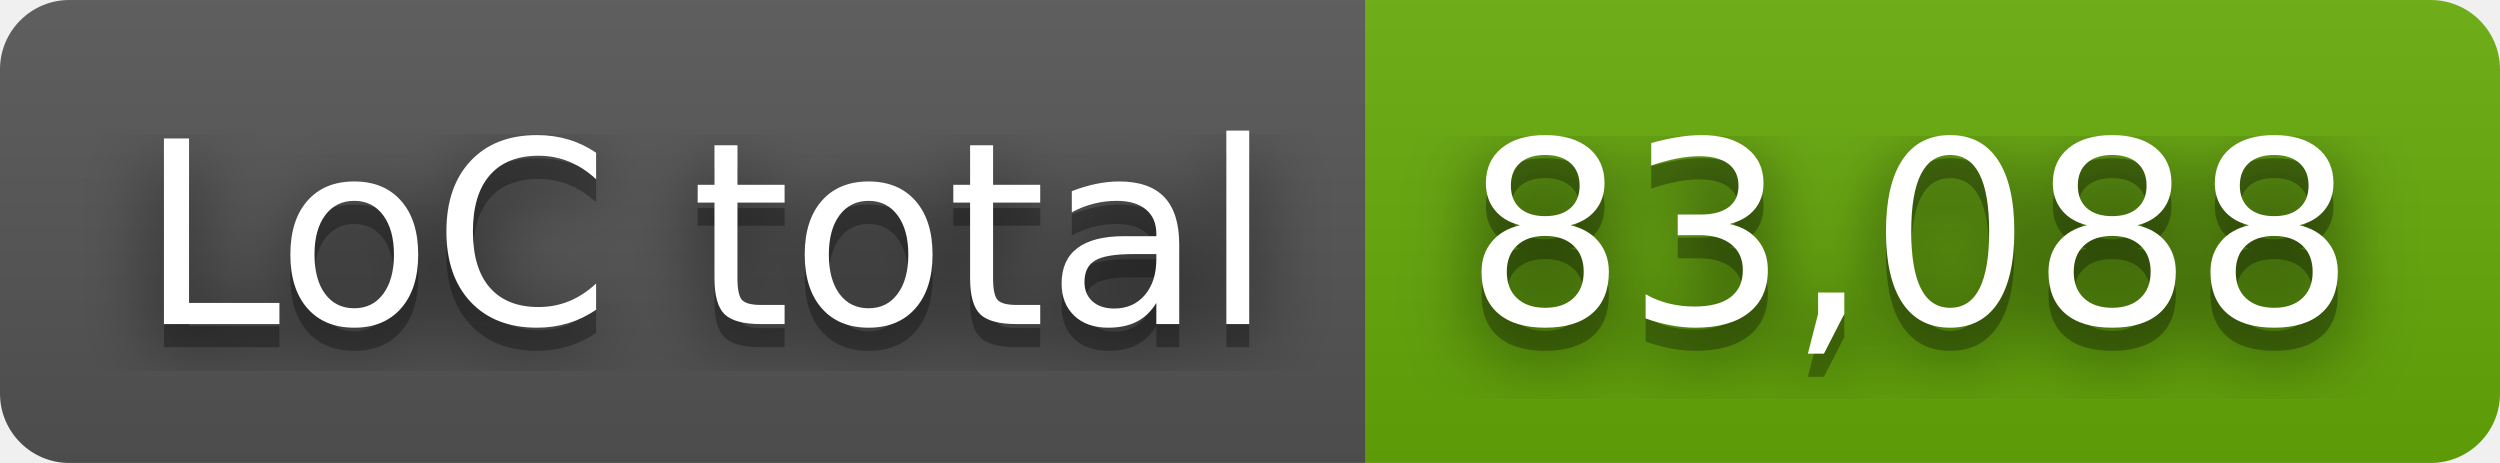
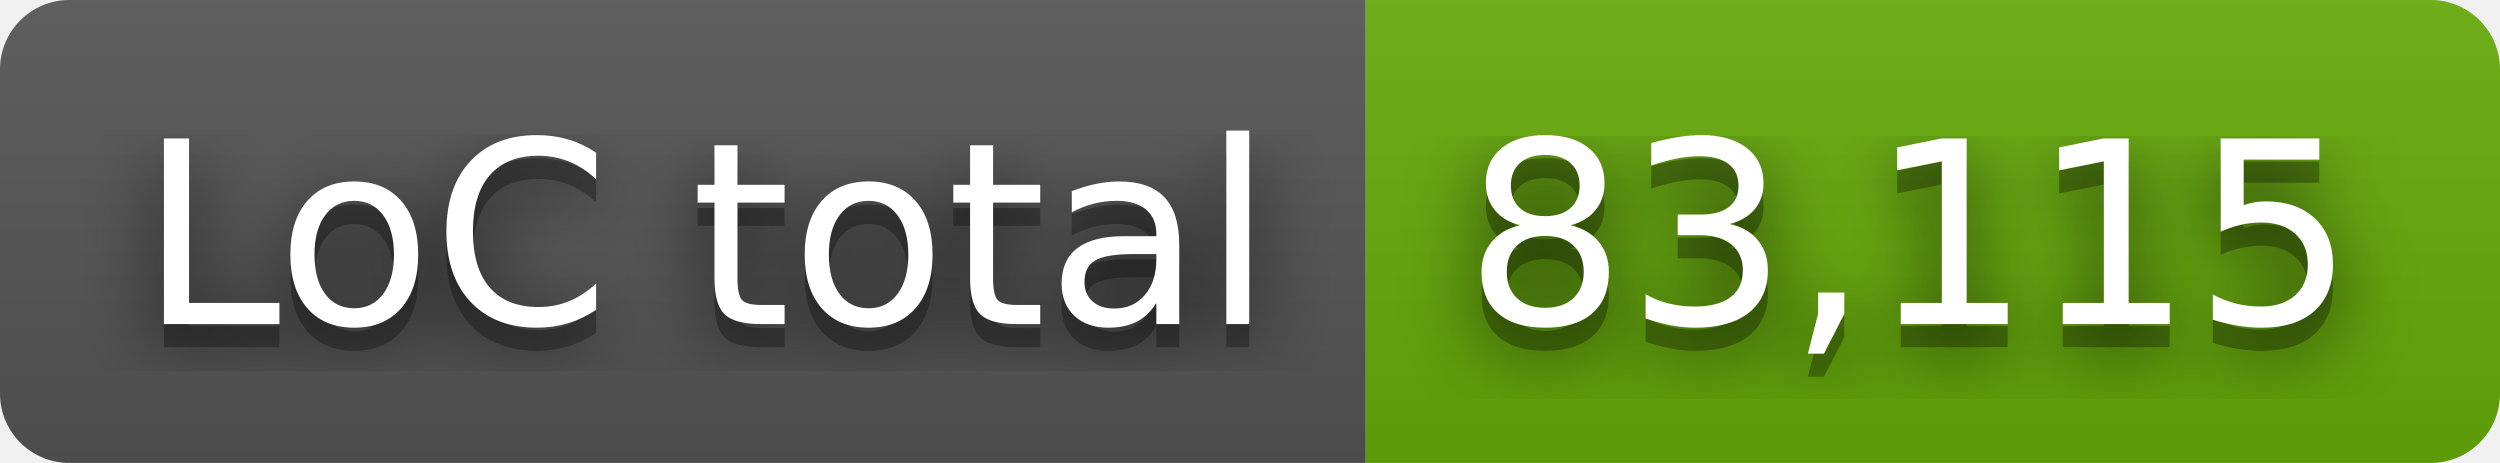
- <svg xmlns="http://www.w3.org/2000/svg" width="108" height="20" role="img" aria-label="LoC total: 83,088">
+ <svg xmlns="http://www.w3.org/2000/svg" width="108" height="20" role="img" aria-label="LoC total: 83,115">
  <filter id="blur">
    <feGaussianBlur stdDeviation="16" />
  </filter>
  <linearGradient id="s" x2="0" y2="100%">
    <stop offset="0" stop-color="#bbb" stop-opacity=".1" />
    <stop offset="1" stop-opacity=".1" />
  </linearGradient>
  <clipPath id="r">
    <rect width="108" height="20" rx="3" />
  </clipPath>
  <g clip-path="url(#r)">
    <rect width="59" height="20" fill="#555" />
    <rect x="59" width="49" height="20" fill="#67ac09" />
    <rect width="108" height="20" fill="url(#s)" />
  </g>
  <g fill="#fff" text-anchor="middle" font-family="Verdana,Geneva,DejaVu Sans,sans-serif" text-rendering="geometricPrecision" font-size="110">
    <g transform="scale(.1)">
      <g aria-hidden="true" fill="#010101">
        <text x="305" y="150" fill-opacity=".8" filter="url(#blur)" textLength="490">LoC total</text>
        <text x="305" y="150" fill-opacity=".3" textLength="490">LoC total</text>
      </g>
      <text x="305" y="140" textLength="490">LoC total</text>
    </g>
    <g transform="scale(.1)">
      <g aria-hidden="true" fill="#010101">
-         <text x="825" y="150" fill-opacity=".8" filter="url(#blur)" textLength="390">83,088</text>
-         <text x="825" y="150" fill-opacity=".3" textLength="390">83,088</text>
+         <text x="825" y="150" fill-opacity=".8" filter="url(#blur)" textLength="390">83,115</text>
+         <text x="825" y="150" fill-opacity=".3" textLength="390">83,115</text>
      </g>
-       <text x="825" y="140" textLength="390">83,088</text>
+       <text x="825" y="140" textLength="390">83,115</text>
    </g>
  </g>
</svg>
